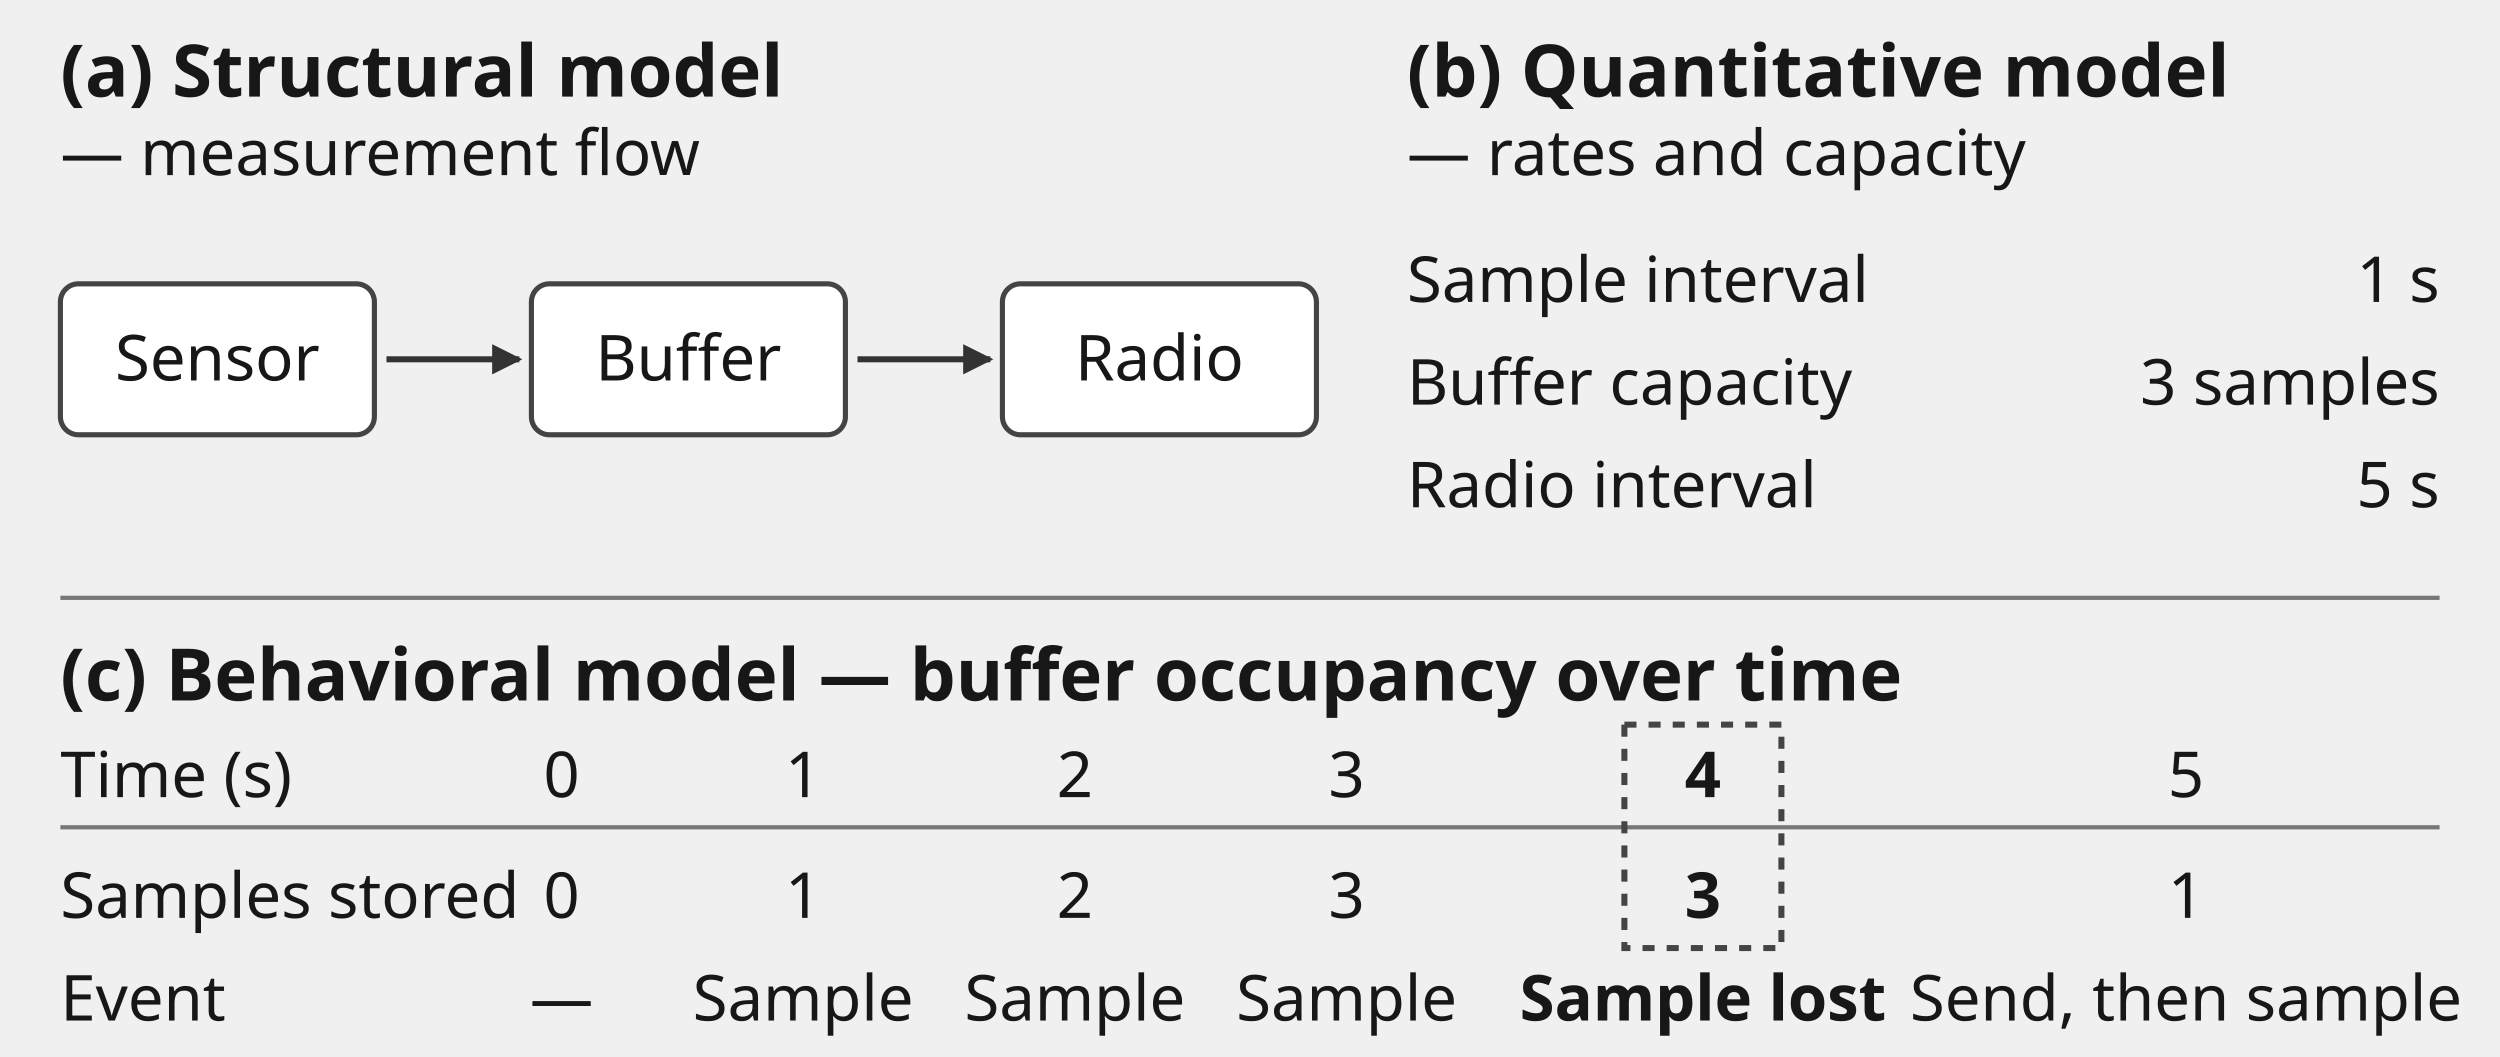
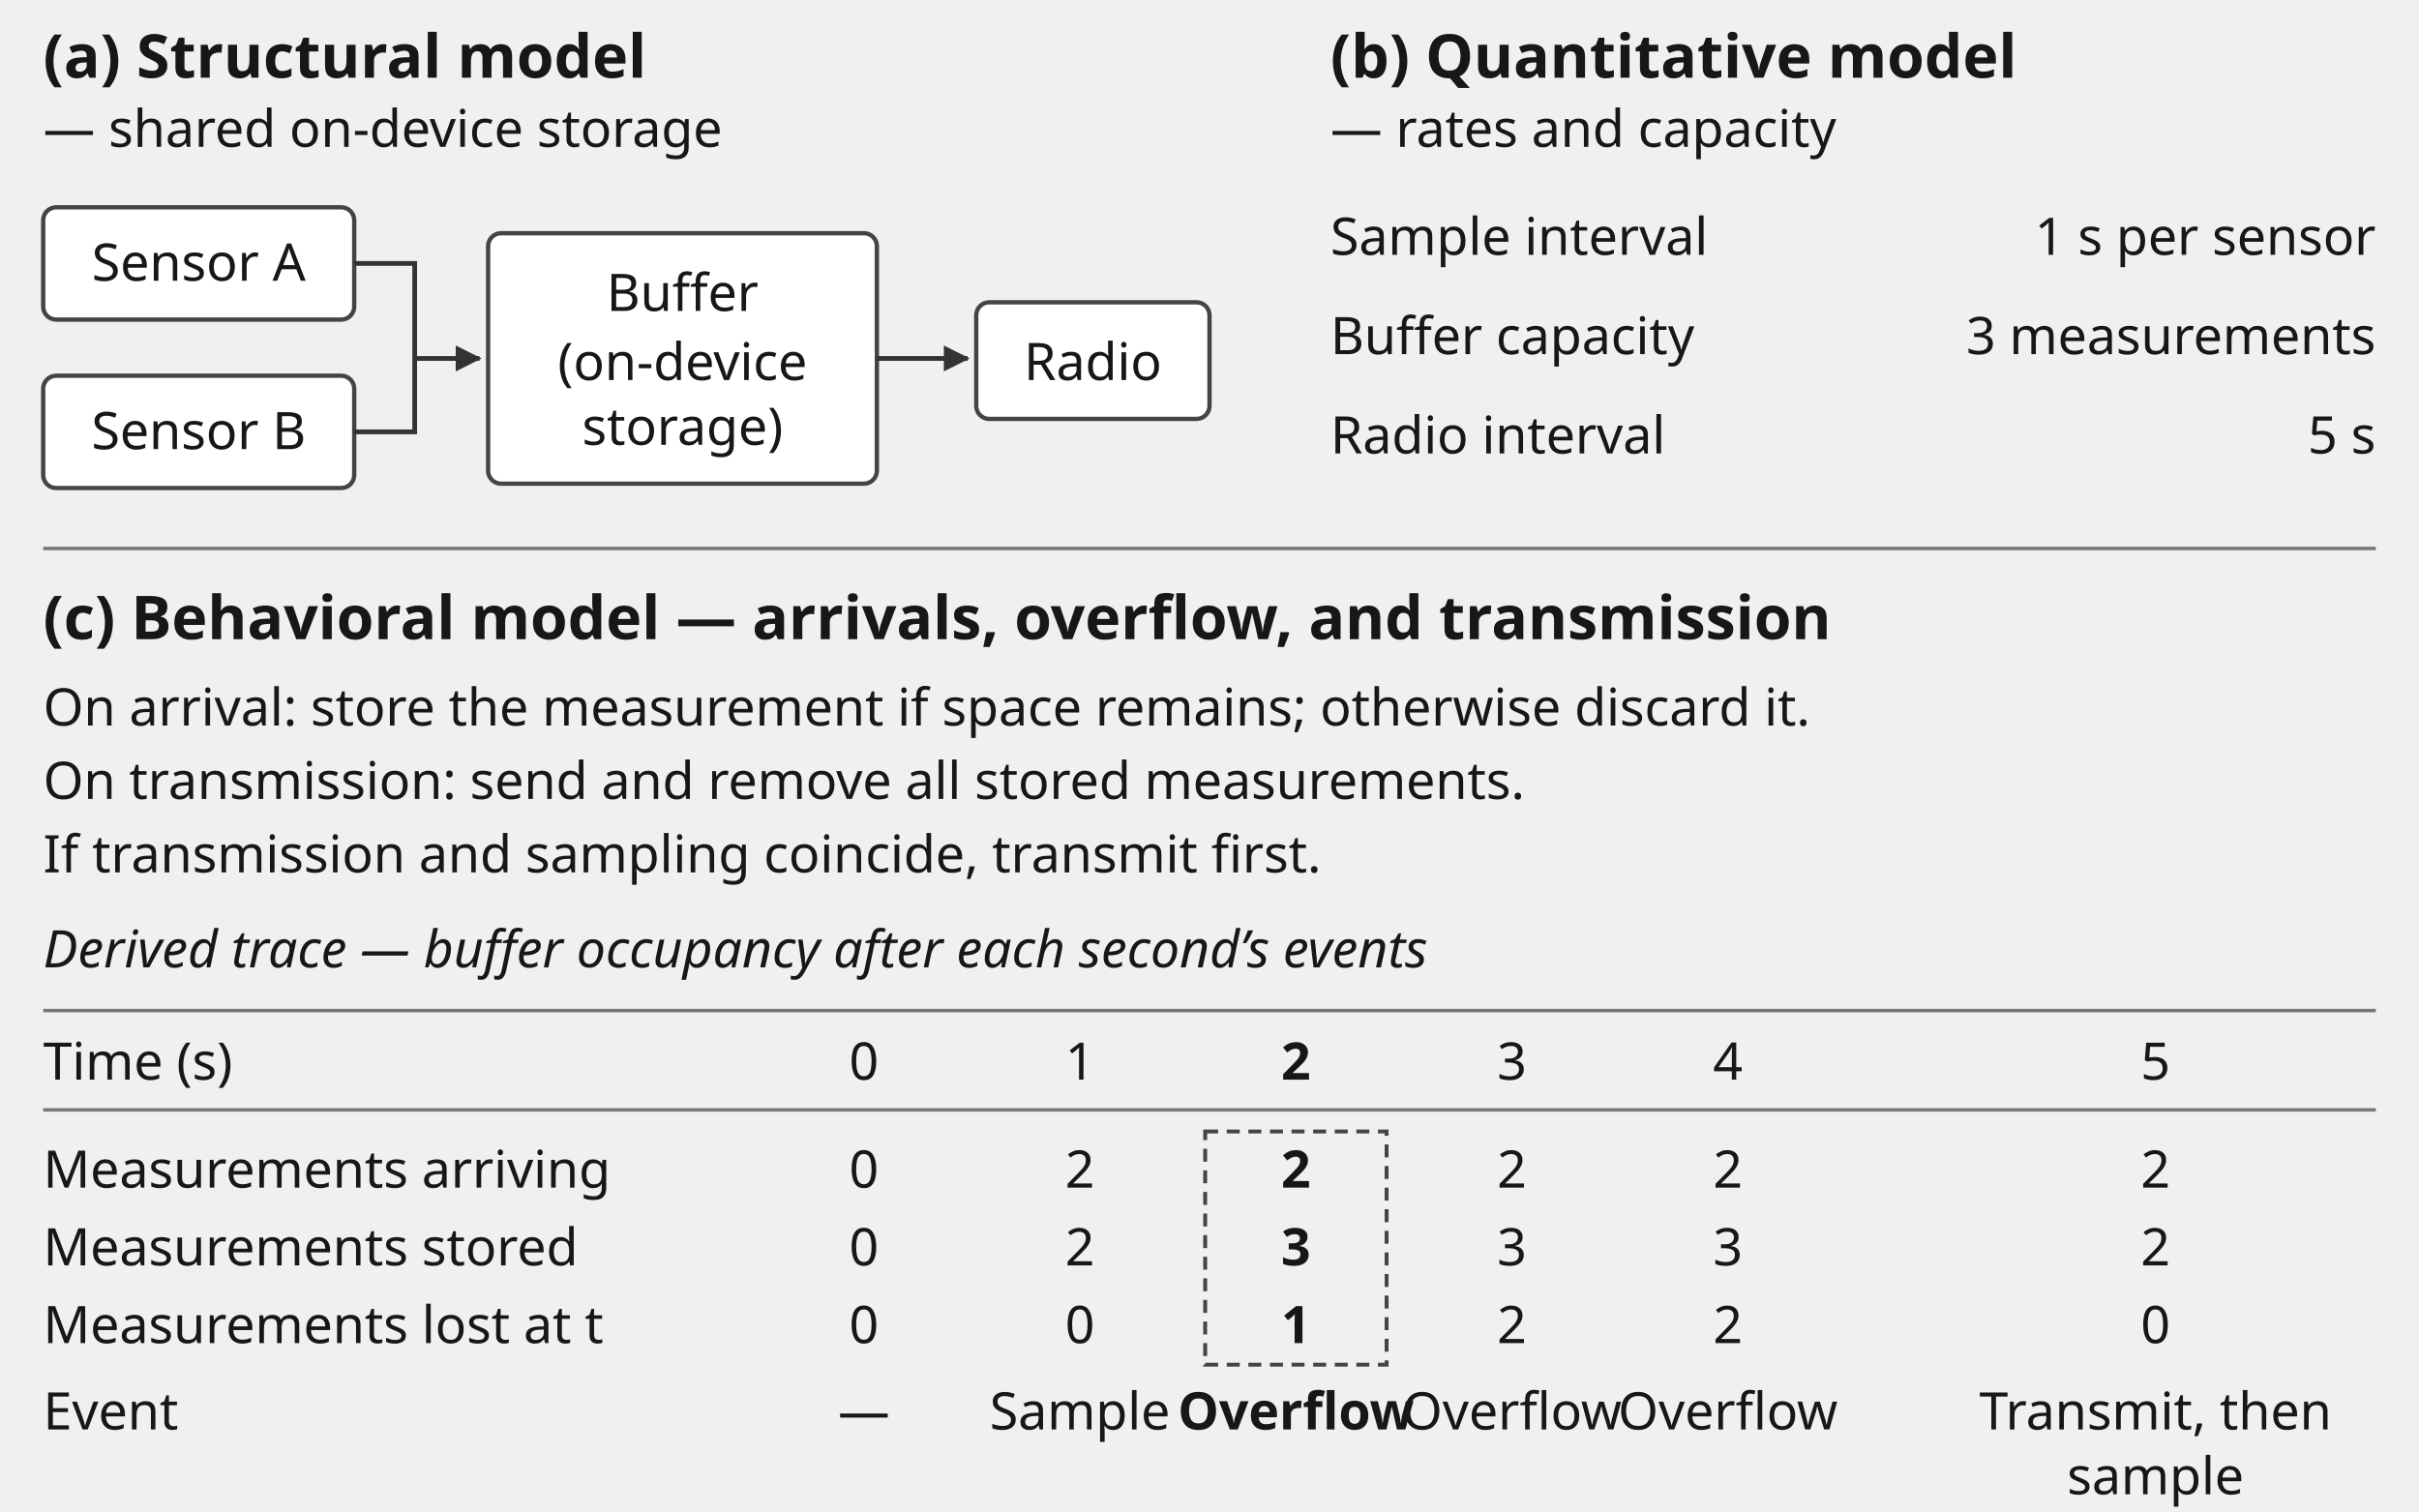
- <svg xmlns="http://www.w3.org/2000/svg" width="414" height="175" viewBox="0 0 414 175" role="img" aria-labelledby="sensor-title sensor-description" font-family="&quot;Source Sans 3&quot;, sans-serif" font-size="10.5" fill="#171717">
+ <svg xmlns="http://www.w3.org/2000/svg" width="560" height="350" viewBox="0 0 560 350" role="img" aria-labelledby="sensor-title sensor-description" font-family="&quot;Source Sans 3&quot;, sans-serif" font-size="12" fill="#171717">
  <defs>
-     <marker id="sensor-arrow" markerWidth="5" markerHeight="5" refX="4.5" refY="2.5" orient="auto" markerUnits="userSpaceOnUse">
-       <path d="M0 0L5 2.5L0 5Z" fill="#333333" />
+     <marker id="sensor-arrow" markerWidth="6" markerHeight="6" refX="5.5" refY="3" orient="auto" markerUnits="userSpaceOnUse">
+       <path d="M0 0L6 3L0 6Z" fill="#333333" />
    </marker>
  </defs>
-   <text x="10" y="16" font-size="12" font-weight="700">(a) Structural model</text>
-   <text x="10" y="29">— measurement flow</text>
-   <text x="233" y="16" font-size="12" font-weight="700">(b) Quantitative model</text>
-   <text x="233" y="29">— rates and capacity</text>
-   <g transform="translate(0,15)">
-     <g fill="#ffffff" stroke="#444444" stroke-width="0.85">
-       <rect x="10" y="32" width="52" height="25" rx="3" />
-       <rect x="88" y="32" width="52" height="25" rx="3" />
-       <rect x="166" y="32" width="52" height="25" rx="3" />
-     </g>
-     <g text-anchor="middle">
-       <text x="36" y="48">Sensor</text>
-       <text x="114" y="48">Buffer</text>
-       <text x="192" y="48">Radio</text>
-     </g>
-     <path d="M64 44.5H86" fill="none" stroke="#333333" marker-end="url(#sensor-arrow)" />
-     <path d="M142 44.5H164" fill="none" stroke="#333333" marker-end="url(#sensor-arrow)" />
-     <text x="233" y="35">Sample interval</text>
-     <text x="233" y="52">Buffer capacity</text>
-     <text x="233" y="69">Radio interval</text>
-     <g text-anchor="end">
-       <text x="404" y="35">1 s</text>
-       <text x="404" y="52">3 samples</text>
-       <text x="404" y="69">5 s</text>
-     </g>
-     <path d="M10 84H404M10 122H404" fill="none" stroke="#777777" stroke-width="0.7" />
-     <text x="10" y="101" font-size="12" font-weight="700">(c) Behavioral model — buffer occupancy over time</text>
-     <text x="10" y="117">Time (s)</text>
-     <text x="10" y="137">Samples stored</text>
-     <text x="10" y="154">Event</text>
-     <g text-anchor="middle">
-       <text x="93" y="117">0</text>
-       <text x="133" y="117">1</text>
-       <text x="178" y="117">2</text>
-       <text x="223" y="117">3</text>
-       <text x="282" y="117" font-weight="700">4</text>
-       <text x="362" y="117">5</text>
-       <text x="93" y="137">0</text>
-       <text x="133" y="137">1</text>
-       <text x="178" y="137">2</text>
-       <text x="223" y="137">3</text>
-       <text x="282" y="137" font-weight="700">3</text>
-       <text x="362" y="137">1</text>
-       <text x="93" y="154">—</text>
-       <text x="133" y="154">Sample</text>
-       <text x="178" y="154">Sample</text>
-       <text x="223" y="154">Sample</text>
-       <text x="282" y="154" font-weight="700">Sample lost</text>
-       <text x="362" y="154">Send, then sample</text>
-     </g>
-     <path d="M269 105H295V142H269Z" fill="none" stroke="#444444" stroke-dasharray="2 2" />
+   <text x="10" y="18" font-size="14" font-weight="700">(a) Structural model</text>
+   <text x="10" y="34">— shared on-device storage</text>
+   <text x="308" y="18" font-size="14" font-weight="700">(b) Quantitative model</text>
+   <text x="308" y="34">— rates and capacity</text>
+   <g fill="#ffffff" stroke="#444444" stroke-width="1">
+     <rect x="10" y="48" width="72" height="26" rx="3" />
+     <rect x="10" y="87" width="72" height="26" rx="3" />
+     <rect x="113" y="54" width="90" height="58" rx="3" />
+     <rect x="226" y="70" width="54" height="27" rx="3" />
  </g>
+   <g text-anchor="middle">
+     <text x="46" y="65">Sensor A</text>
+     <text x="46" y="104">Sensor B</text>
+     <text x="158" y="72">Buffer</text>
+     <text x="158" y="88">(on-device</text>
+     <text x="158" y="103">storage)</text>
+     <text x="253" y="88">Radio</text>
+   </g>
+   <g fill="none" stroke="#333333" stroke-width="1.1">
+     <path d="M82 61H96V100H82" />
+     <path d="M96 83H111" marker-end="url(#sensor-arrow)" />
+     <path d="M203 83H224" marker-end="url(#sensor-arrow)" />
+   </g>
+   <text x="308" y="59">Sample interval</text>
+   <text x="308" y="82">Buffer capacity</text>
+   <text x="308" y="105">Radio interval</text>
+   <g text-anchor="end">
+     <text x="550" y="59">1 s per sensor</text>
+     <text x="550" y="82">3 measurements</text>
+     <text x="550" y="105">5 s</text>
+   </g>
+   <path d="M10 127H550" fill="none" stroke="#777777" stroke-width="0.8" />
+   <text x="10" y="148" font-size="14" font-weight="700">(c) Behavioral model — arrivals, overflow, and transmission</text>
+   <text x="10" y="168">On arrival: store the measurement if space remains; otherwise discard it.</text>
+   <text x="10" y="185">On transmission: send and remove all stored measurements.</text>
+   <text x="10" y="202">If transmission and sampling coincide, transmit first.</text>
+   <text x="10" y="224" font-style="italic">Derived trace — buffer occupancy after each second’s events</text>
+   <path d="M10 234H550M10 257H550" fill="none" stroke="#777777" stroke-width="0.8" />
+   <text x="10" y="250">Time (s)</text>
+   <text x="10" y="275">Measurements arriving</text>
+   <text x="10" y="293">Measurements stored</text>
+   <text x="10" y="311">Measurements lost at t</text>
+   <text x="10" y="331">Event</text>
+   <g text-anchor="middle">
+     <text x="200" y="250">0</text>
+     <text x="200" y="275">0</text>
+     <text x="200" y="293">0</text>
+     <text x="200" y="311">0</text>
+     <text x="200" y="331">—</text>
+     <text x="250" y="250">1</text>
+     <text x="250" y="275">2</text>
+     <text x="250" y="293">2</text>
+     <text x="250" y="311">0</text>
+     <text x="250" y="331">Sample</text>
+     <text x="300" y="250" font-weight="700">2</text>
+     <text x="300" y="275" font-weight="700">2</text>
+     <text x="300" y="293" font-weight="700">3</text>
+     <text x="300" y="311" font-weight="700">1</text>
+     <text x="300" y="331" font-weight="700">Overflow</text>
+     <text x="350" y="250">3</text>
+     <text x="350" y="275">2</text>
+     <text x="350" y="293">3</text>
+     <text x="350" y="311">2</text>
+     <text x="350" y="331">Overflow</text>
+     <text x="400" y="250">4</text>
+     <text x="400" y="275">2</text>
+     <text x="400" y="293">3</text>
+     <text x="400" y="311">2</text>
+     <text x="400" y="331">Overflow</text>
+     <text x="499" y="250">5</text>
+     <text x="499" y="275">2</text>
+     <text x="499" y="293">2</text>
+     <text x="499" y="311">0</text>
+     <text x="499" y="331">Transmit, then</text>
+     <text x="499" y="346">sample</text>
+   </g>
+   <path d="M279 262H321V316H279Z" fill="none" stroke="#444444" stroke-width="0.9" stroke-dasharray="3 2" />
</svg>
